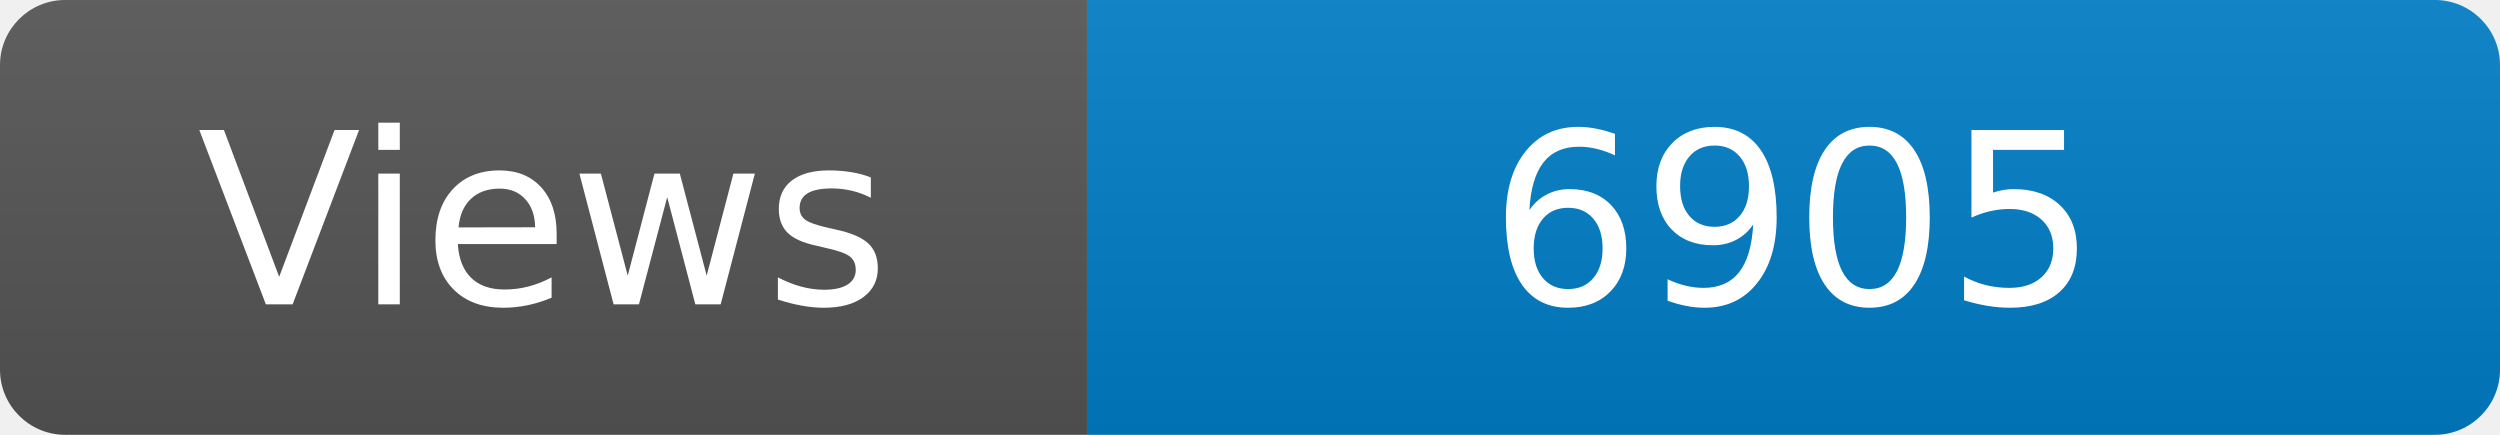
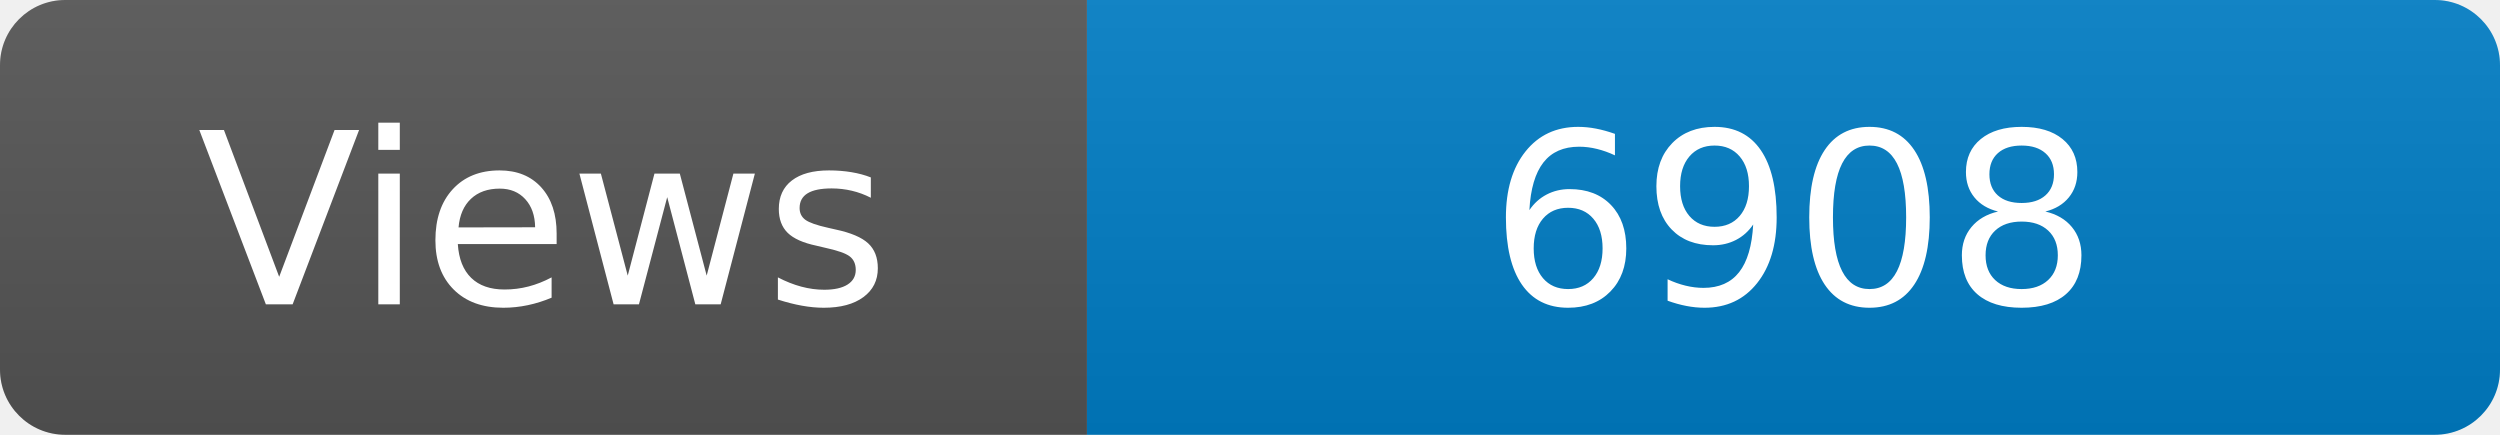
<svg xmlns="http://www.w3.org/2000/svg" width="115" height="20" role="img" aria-label="Maintained?: yes">
  <linearGradient id="s" x2="0" y2="100%">
    <stop offset="0" stop-color="#bbb" stop-opacity=".1" />
    <stop offset="1" stop-opacity=".1" />
  </linearGradient>
  <clipPath id="r">
    <rect width="115" height="20" rx="3" fill="#fff" />
  </clipPath>
  <g clip-path="url(#r)">
    <rect width="50" height="20" fill="#555" />
    <rect x="50" width="160" height="20" fill="#007ec6" />
    <rect width="115" height="20" fill="url(#s)" />
  </g>
  <g fill="#fff" text-anchor="middle" font-family="Verdana,Geneva,DejaVu Sans,sans-serif" font-size="110">
    <text x="250" y="140" transform="scale(.1)" fill="#fff">Views</text>
-     <text x="825" y="140" transform="scale(.1)" fill="#fff">6905</text>
+     <text x="825" y="140" transform="scale(.1)" fill="#fff">6908</text>
  </g>
</svg>
